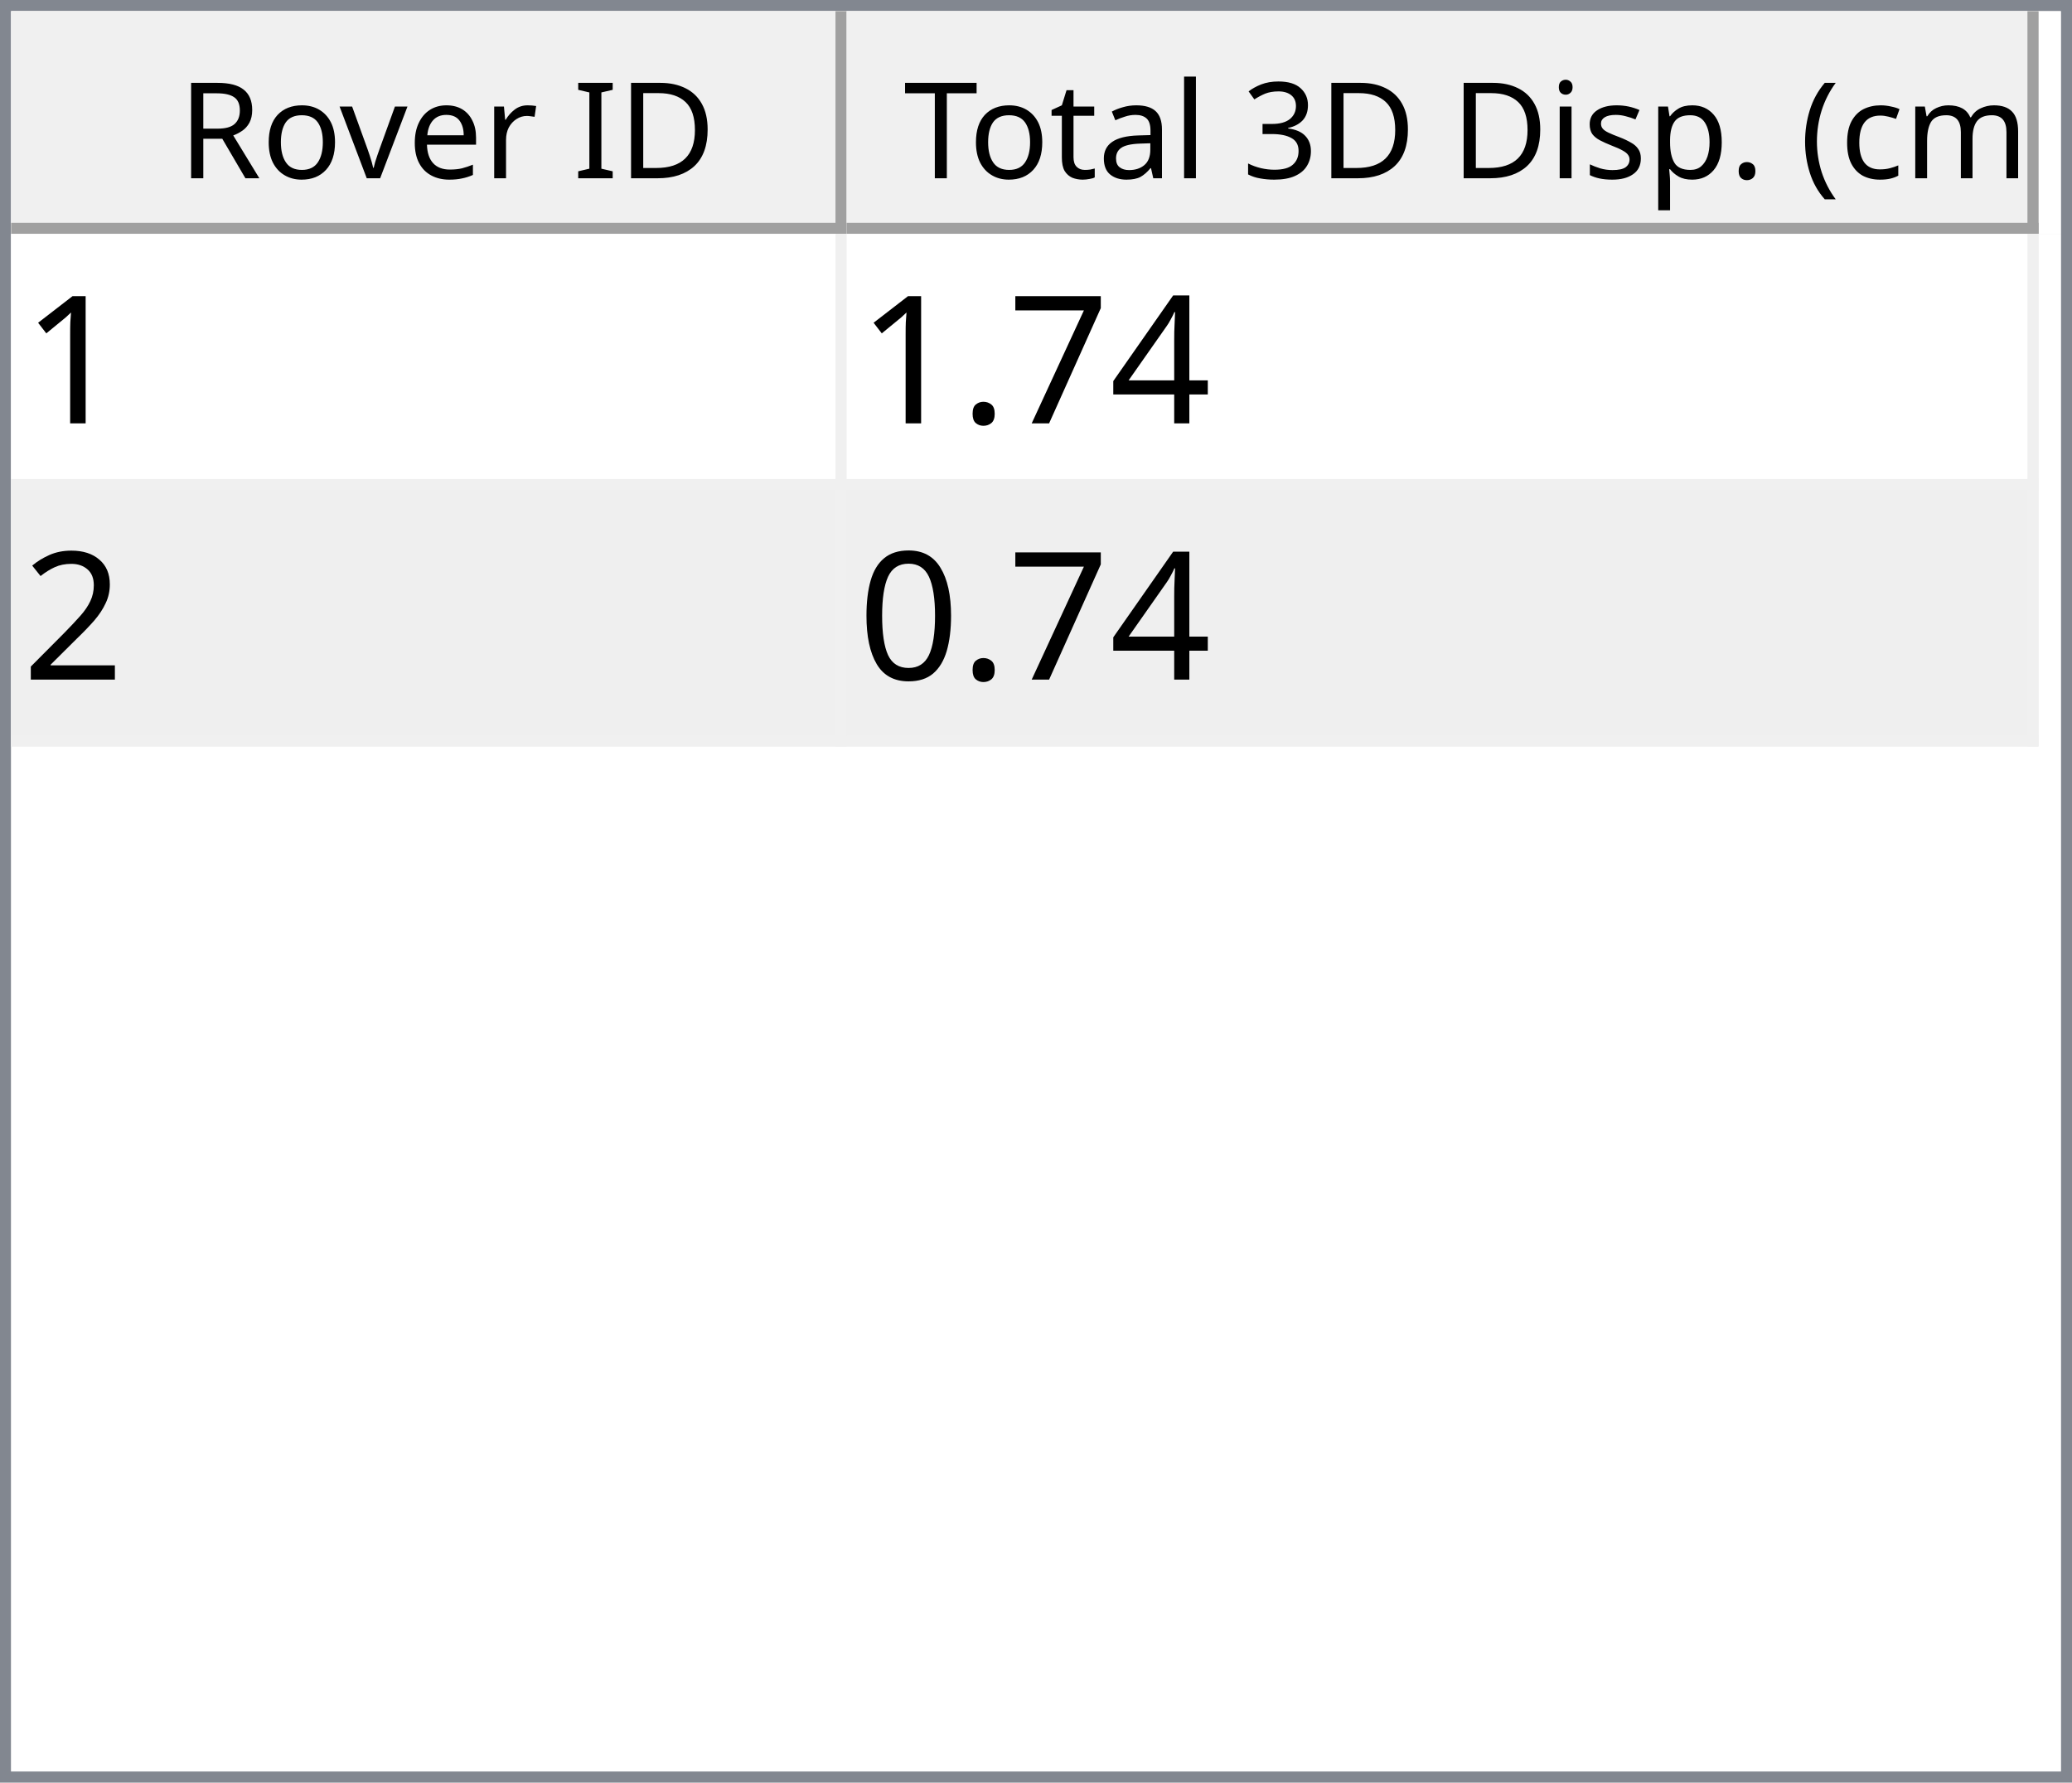
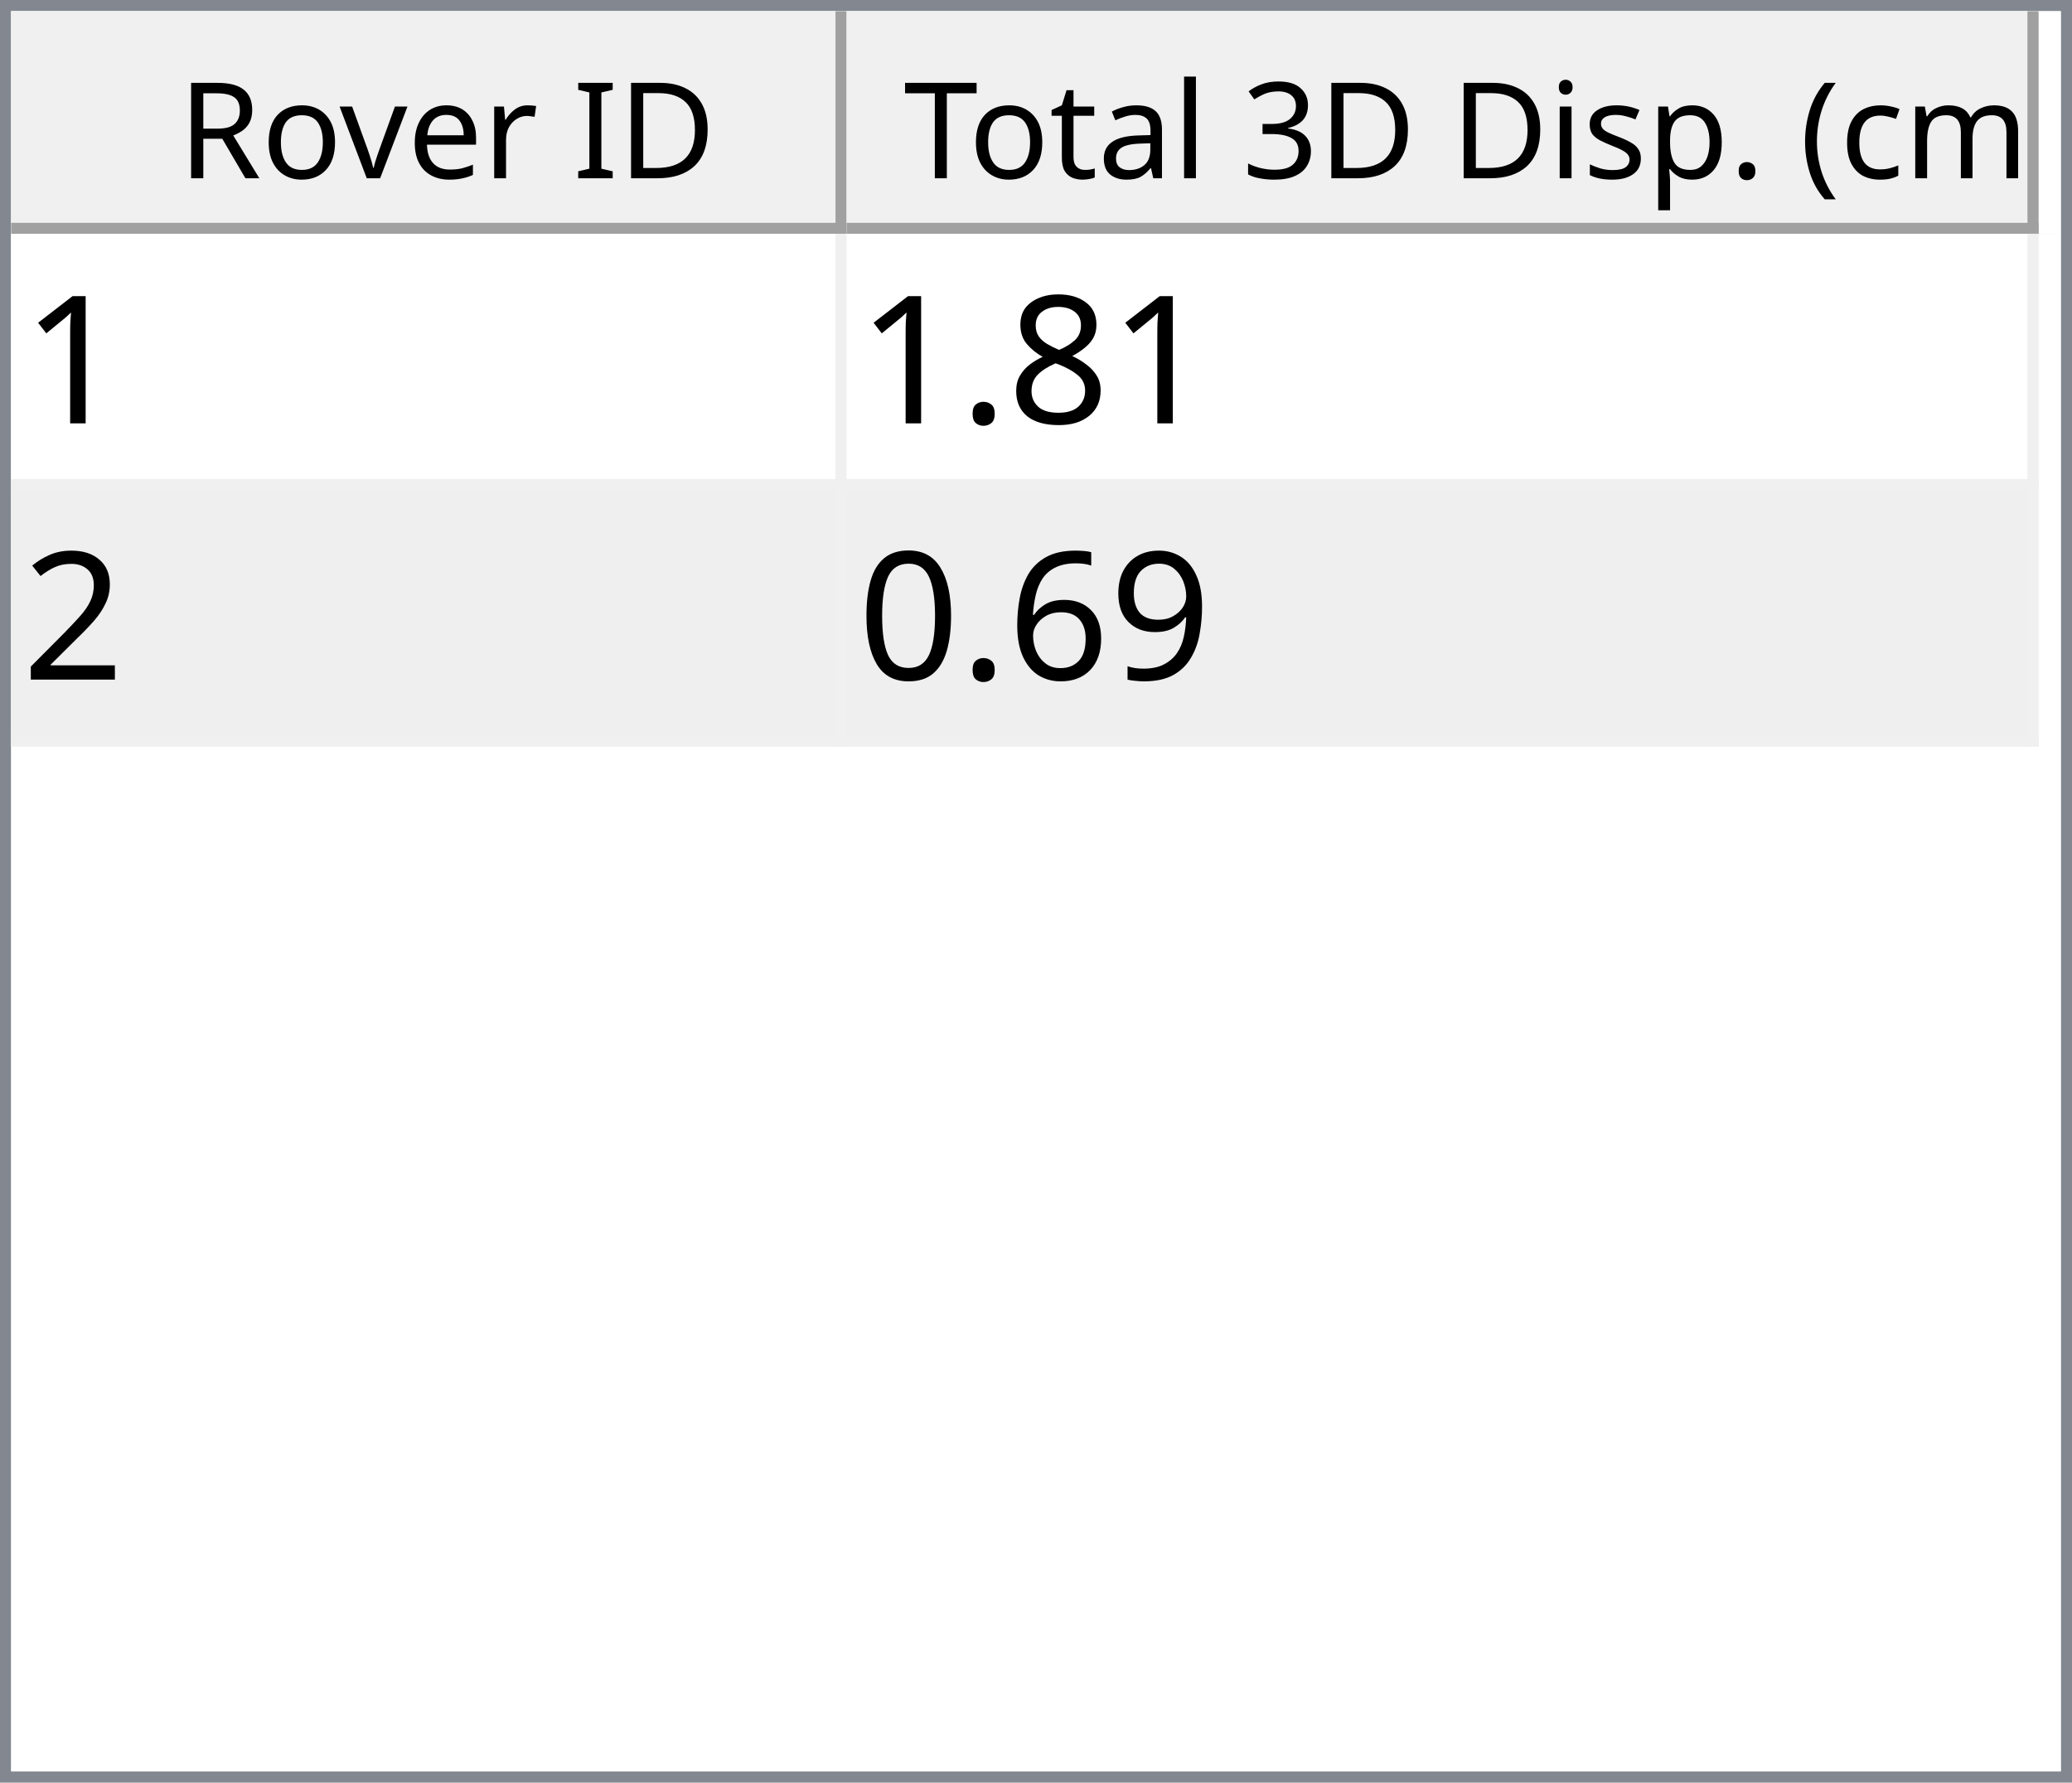
<svg xmlns="http://www.w3.org/2000/svg" style="fill-opacity:1; color-rendering:auto; color-interpolation:auto; text-rendering:auto; stroke:black; stroke-linecap:square; stroke-miterlimit:10; shape-rendering:auto; stroke-opacity:1; fill:black; stroke-dasharray:none; font-weight:normal; stroke-width:1; font-family:'Dialog'; font-style:normal; stroke-linejoin:miter; font-size:12px; stroke-dashoffset:0; image-rendering:auto;" width="186" height="160">
  <defs id="genericDefs" />
  <g>
    <defs id="defs1">
      <clipPath clipPathUnits="userSpaceOnUse" id="clipPath1">
        <path d="M0 0 L186 0 L186 160 L0 160 L0 0 Z" />
      </clipPath>
      <clipPath clipPathUnits="userSpaceOnUse" id="clipPath2">
        <path d="M0 0 L0 160 L186 160 L186 0 Z" />
      </clipPath>
      <clipPath clipPathUnits="userSpaceOnUse" id="clipPath3">
        <path d="M0 0 L0 20 L184 20 L184 0 Z" />
      </clipPath>
      <clipPath clipPathUnits="userSpaceOnUse" id="clipPath4">
        <path d="M0 0 L0 20 L75 20 L75 0 Z" />
      </clipPath>
      <clipPath clipPathUnits="userSpaceOnUse" id="clipPath5">
        <path d="M1 1 L1 19 L74 19 L74 1 Z" />
      </clipPath>
      <clipPath clipPathUnits="userSpaceOnUse" id="clipPath6">
        <path d="M0 0 L0 18 L73 18 L73 0 Z" />
      </clipPath>
      <clipPath clipPathUnits="userSpaceOnUse" id="clipPath7">
        <path d="M-0.5 -0.5 L-0.5 19.5 L74.5 19.5 L74.5 -0.5 Z" />
      </clipPath>
      <clipPath clipPathUnits="userSpaceOnUse" id="clipPath8">
        <path d="M0 0 L0 20 L107 20 L107 0 Z" />
      </clipPath>
      <clipPath clipPathUnits="userSpaceOnUse" id="clipPath9">
        <path d="M1 1 L1 19 L106 19 L106 1 Z" />
      </clipPath>
      <clipPath clipPathUnits="userSpaceOnUse" id="clipPath10">
        <path d="M0 0 L0 18 L105 18 L105 0 Z" />
      </clipPath>
      <clipPath clipPathUnits="userSpaceOnUse" id="clipPath11">
        <path d="M-0.5 -0.5 L-0.5 19.5 L106.5 19.5 L106.5 -0.5 Z" />
      </clipPath>
      <clipPath clipPathUnits="userSpaceOnUse" id="clipPath12">
        <path d="M0 0 L0 138 L184 138 L184 0 Z" />
      </clipPath>
      <clipPath clipPathUnits="userSpaceOnUse" id="clipPath13">
        <path d="M0 0 L0 46 L182 46 L182 0 Z" />
      </clipPath>
      <clipPath clipPathUnits="userSpaceOnUse" id="clipPath14">
        <path d="M-0.5 -0.5 L-0.5 45.5 L181.5 45.5 L181.5 -0.5 Z" />
      </clipPath>
      <clipPath clipPathUnits="userSpaceOnUse" id="clipPath15">
        <path d="M0 0 L0 22 L74 22 L74 0 Z" />
      </clipPath>
      <clipPath clipPathUnits="userSpaceOnUse" id="clipPath16">
        <path d="M0 0 L0 22 L106 22 L106 0 Z" />
      </clipPath>
      <font horiz-adv-x="64.551" id="font1">
        <font-face ascent="107.91" descent="25.098" units-per-em="100" style="font-style:normal; font-family:Segoe UI; font-weight:normal;" />
        <missing-glyph horiz-adv-x="64.551" d="M8.109 0 L8.109 68.266 L56.453 68.266 L56.453 0 L8.109 0 ZM15.328 7.234 L49.219 7.234 L49.219 61.031 L15.328 61.031 L15.328 7.234 Z" />
        <glyph unicode="D" horiz-adv-x="70.117" d="M9.188 0 L9.188 70.016 L28.516 70.016 Q65.531 70.016 65.531 35.891 Q65.531 19.672 55.25 9.836 Q44.969 0 27.734 0 L9.188 0 ZM17.391 62.594 L17.391 7.422 L27.828 7.422 Q41.609 7.422 49.273 14.797 Q56.938 22.172 56.938 35.688 Q56.938 62.594 28.328 62.594 L17.391 62.594 Z" />
        <glyph unicode="I" horiz-adv-x="26.611" d="M17.391 0 L9.188 0 L9.188 70.016 L17.391 70.016 L17.391 0 Z" />
        <glyph unicode=" " horiz-adv-x="27.393" d="" />
        <glyph unicode="r" horiz-adv-x="34.766" d="M34.188 41.891 Q32.078 43.5 28.125 43.5 Q23 43.5 19.555 38.672 Q16.109 33.844 16.109 25.484 L16.109 0 L8.109 0 L8.109 50 L16.109 50 L16.109 39.703 L16.312 39.703 Q18.016 44.969 21.531 47.922 Q25.047 50.875 29.391 50.875 Q32.516 50.875 34.188 50.203 L34.188 41.891 Z" />
        <glyph unicode="e" horiz-adv-x="52.295" d="M48.297 23 L12.984 23 Q13.188 14.656 17.484 10.109 Q21.781 5.562 29.297 5.562 Q37.75 5.562 44.828 11.141 L44.828 3.609 Q38.234 -1.172 27.391 -1.172 Q16.797 -1.172 10.742 5.641 Q4.688 12.453 4.688 24.812 Q4.688 36.469 11.305 43.82 Q17.922 51.172 27.734 51.172 Q37.547 51.172 42.922 44.828 Q48.297 38.484 48.297 27.203 L48.297 23 ZM40.094 29.781 Q40.047 36.719 36.75 40.578 Q33.453 44.438 27.594 44.438 Q21.922 44.438 17.969 40.383 Q14.016 36.328 13.094 29.781 L40.094 29.781 Z" />
        <glyph unicode="v" horiz-adv-x="47.9" d="M47.406 50 L27.484 0 L19.625 0 L0.688 50 L9.469 50 L22.172 13.672 Q23.578 9.672 23.922 6.688 L24.125 6.688 Q24.609 10.453 25.688 13.484 L38.969 50 L47.406 50 Z" />
        <glyph unicode="o" horiz-adv-x="58.594" d="M29 -1.172 Q17.922 -1.172 11.305 5.836 Q4.688 12.844 4.688 24.422 Q4.688 37.016 11.57 44.094 Q18.453 51.172 30.172 51.172 Q41.359 51.172 47.633 44.289 Q53.906 37.406 53.906 25.203 Q53.906 13.234 47.141 6.031 Q40.375 -1.172 29 -1.172 ZM29.594 44.438 Q21.875 44.438 17.383 39.188 Q12.891 33.938 12.891 24.703 Q12.891 15.828 17.43 10.695 Q21.969 5.562 29.594 5.562 Q37.359 5.562 41.531 10.594 Q45.703 15.625 45.703 24.906 Q45.703 34.281 41.531 39.359 Q37.359 44.438 29.594 44.438 Z" />
        <glyph unicode="R" horiz-adv-x="59.814" d="M59.375 0 L49.609 0 L37.891 19.625 Q36.281 22.359 34.766 24.289 Q33.25 26.219 31.664 27.438 Q30.078 28.656 28.25 29.219 Q26.422 29.781 24.125 29.781 L17.391 29.781 L17.391 0 L9.188 0 L9.188 70.016 L30.078 70.016 Q34.672 70.016 38.555 68.867 Q42.438 67.719 45.289 65.375 Q48.141 63.031 49.758 59.547 Q51.375 56.062 51.375 51.375 Q51.375 47.703 50.273 44.656 Q49.172 41.609 47.148 39.211 Q45.125 36.812 42.266 35.133 Q39.406 33.453 35.844 32.516 L35.844 32.328 Q37.594 31.547 38.891 30.547 Q40.188 29.547 41.359 28.18 Q42.531 26.812 43.68 25.078 Q44.828 23.344 46.234 21.047 L59.375 0 ZM17.391 62.594 L17.391 37.203 L28.516 37.203 Q31.594 37.203 34.203 38.133 Q36.812 39.062 38.719 40.797 Q40.625 42.531 41.703 45.047 Q42.781 47.562 42.781 50.688 Q42.781 56.297 39.141 59.445 Q35.5 62.594 28.609 62.594 L17.391 62.594 Z" />
        <glyph unicode=")" horiz-adv-x="30.176" d="M8.297 -15.922 L1.172 -15.922 Q16.406 2.344 16.406 26.812 Q16.406 51.469 1.078 70.016 L8.297 70.016 Q23.531 52.156 23.531 26.703 Q23.531 1.375 8.297 -15.922 Z" />
        <glyph unicode="m" horiz-adv-x="86.133" d="M79.109 0 L71.094 0 L71.094 28.719 Q71.094 37.016 68.531 40.727 Q65.969 44.438 59.906 44.438 Q54.781 44.438 51.195 39.75 Q47.609 35.062 47.609 28.516 L47.609 0 L39.594 0 L39.594 29.688 Q39.594 44.438 28.219 44.438 Q22.953 44.438 19.531 40.016 Q16.109 35.594 16.109 28.516 L16.109 0 L8.109 0 L8.109 50 L16.109 50 L16.109 42.094 L16.312 42.094 Q21.625 51.172 31.844 51.172 Q36.969 51.172 40.773 48.312 Q44.578 45.453 46 40.828 Q51.562 51.172 62.594 51.172 Q79.109 51.172 79.109 30.812 L79.109 0 Z" />
        <glyph unicode="c" horiz-adv-x="46.191" d="M42.188 2.297 Q36.422 -1.172 28.516 -1.172 Q17.828 -1.172 11.258 5.789 Q4.688 12.75 4.688 23.828 Q4.688 36.188 11.766 43.68 Q18.844 51.172 30.672 51.172 Q37.25 51.172 42.281 48.734 L42.281 40.531 Q36.719 44.438 30.375 44.438 Q22.703 44.438 17.797 38.945 Q12.891 33.453 12.891 24.516 Q12.891 15.719 17.508 10.641 Q22.125 5.562 29.891 5.562 Q36.422 5.562 42.188 9.906 L42.188 2.297 Z" />
        <glyph unicode="(" horiz-adv-x="30.176" d="M29.109 -15.922 L21.969 -15.922 Q6.844 1.375 6.844 26.703 Q6.844 52.156 21.969 70.016 L29.203 70.016 Q13.875 51.469 13.875 26.812 Q13.875 2.344 29.109 -15.922 Z" />
        <glyph unicode="." horiz-adv-x="21.68" d="M10.891 -1.078 Q8.641 -1.078 7.055 0.539 Q5.469 2.156 5.469 4.391 Q5.469 6.641 7.055 8.273 Q8.641 9.906 10.891 9.906 Q13.188 9.906 14.797 8.273 Q16.406 6.641 16.406 4.391 Q16.406 2.156 14.797 0.539 Q13.188 -1.078 10.891 -1.078 Z" />
        <glyph unicode="p" horiz-adv-x="58.789" d="M16.312 7.234 L16.109 7.234 L16.109 -23 L8.109 -23 L8.109 50 L16.109 50 L16.109 41.219 L16.312 41.219 Q22.219 51.172 33.594 51.172 Q43.266 51.172 48.688 44.461 Q54.109 37.75 54.109 26.469 Q54.109 13.922 48 6.375 Q41.891 -1.172 31.297 -1.172 Q21.578 -1.172 16.312 7.234 ZM16.109 27.391 L16.109 20.406 Q16.109 14.203 20.141 9.883 Q24.172 5.562 30.375 5.562 Q37.641 5.562 41.773 11.133 Q45.906 16.703 45.906 26.609 Q45.906 34.969 42.047 39.703 Q38.188 44.438 31.594 44.438 Q24.609 44.438 20.359 39.578 Q16.109 34.719 16.109 27.391 Z" />
        <glyph unicode="s" horiz-adv-x="42.432" d="M5.078 1.812 L5.078 10.406 Q11.625 5.562 19.484 5.562 Q30.031 5.562 30.031 12.594 Q30.031 14.594 29.125 15.992 Q28.219 17.391 26.68 18.461 Q25.141 19.531 23.07 20.383 Q21 21.234 18.609 22.172 Q15.281 23.484 12.766 24.828 Q10.25 26.172 8.57 27.859 Q6.891 29.547 6.031 31.695 Q5.172 33.844 5.172 36.719 Q5.172 40.234 6.789 42.945 Q8.406 45.656 11.086 47.484 Q13.766 49.312 17.211 50.242 Q20.656 51.172 24.312 51.172 Q30.812 51.172 35.938 48.922 L35.938 40.828 Q30.422 44.438 23.25 44.438 Q21 44.438 19.195 43.922 Q17.391 43.406 16.094 42.477 Q14.797 41.547 14.086 40.258 Q13.375 38.969 13.375 37.406 Q13.375 35.453 14.086 34.133 Q14.797 32.812 16.164 31.789 Q17.531 30.766 19.484 29.938 Q21.438 29.109 23.922 28.125 Q27.25 26.859 29.883 25.516 Q32.516 24.172 34.375 22.484 Q36.234 20.797 37.234 18.602 Q38.234 16.406 38.234 13.375 Q38.234 9.672 36.602 6.938 Q34.969 4.203 32.234 2.398 Q29.5 0.594 25.93 -0.289 Q22.359 -1.172 18.453 -1.172 Q10.75 -1.172 5.078 1.812 Z" />
        <glyph unicode="i" horiz-adv-x="24.219" d="M12.203 62.703 Q10.062 62.703 8.547 64.164 Q7.031 65.625 7.031 67.875 Q7.031 70.125 8.547 71.609 Q10.062 73.094 12.203 73.094 Q14.406 73.094 15.945 71.609 Q17.484 70.125 17.484 67.875 Q17.484 65.719 15.945 64.211 Q14.406 62.703 12.203 62.703 ZM16.109 0 L8.109 0 L8.109 50 L16.109 50 L16.109 0 Z" />
        <glyph unicode="3" horiz-adv-x="53.906" d="M46.531 19.828 Q46.531 15.094 44.75 11.211 Q42.969 7.328 39.719 4.57 Q36.469 1.812 31.93 0.297 Q27.391 -1.219 21.922 -1.219 Q11.922 -1.219 6 2.594 L6 11.188 Q13.094 5.609 22.219 5.609 Q25.875 5.609 28.828 6.539 Q31.781 7.469 33.906 9.227 Q36.031 10.984 37.18 13.477 Q38.328 15.969 38.328 19.094 Q38.328 32.812 18.797 32.812 L12.984 32.812 L12.984 39.594 L18.5 39.594 Q35.797 39.594 35.797 52.484 Q35.797 64.406 22.609 64.406 Q15.188 64.406 8.688 59.422 L8.688 67.188 Q15.375 71.188 24.609 71.188 Q29 71.188 32.57 69.969 Q36.141 68.75 38.68 66.555 Q41.219 64.359 42.609 61.281 Q44 58.203 44 54.5 Q44 40.672 30.031 36.719 L30.031 36.531 Q33.594 36.141 36.625 34.797 Q39.656 33.453 41.852 31.305 Q44.047 29.156 45.289 26.25 Q46.531 23.344 46.531 19.828 Z" />
        <glyph unicode="l" horiz-adv-x="24.219" d="M16.109 0 L8.109 0 L8.109 74.031 L16.109 74.031 L16.109 0 Z" />
        <glyph unicode="a" horiz-adv-x="50.879" d="M43.891 0 L35.891 0 L35.891 7.812 L35.688 7.812 Q30.469 -1.172 20.312 -1.172 Q12.844 -1.172 8.617 2.781 Q4.391 6.734 4.391 13.281 Q4.391 27.297 20.906 29.594 L35.891 31.688 Q35.891 44.438 25.594 44.438 Q16.547 44.438 9.281 38.281 L9.281 46.484 Q16.656 51.172 26.266 51.172 Q43.891 51.172 43.891 32.516 L43.891 0 ZM35.891 25.297 L23.828 23.641 Q18.266 22.859 15.43 20.875 Q12.594 18.891 12.594 13.875 Q12.594 10.203 15.211 7.883 Q17.828 5.562 22.172 5.562 Q28.125 5.562 32.008 9.742 Q35.891 13.922 35.891 20.312 L35.891 25.297 Z" />
        <glyph unicode="t" horiz-adv-x="33.887" d="M31.297 0.484 Q28.469 -1.078 23.828 -1.078 Q10.688 -1.078 10.688 13.578 L10.688 43.172 L2.094 43.172 L2.094 50 L10.688 50 L10.688 62.203 L18.703 64.797 L18.703 50 L31.297 50 L31.297 43.172 L18.703 43.172 L18.703 14.984 Q18.703 9.969 20.414 7.82 Q22.125 5.672 26.078 5.672 Q29.109 5.672 31.297 7.328 L31.297 0.484 Z" />
        <glyph unicode="T" horiz-adv-x="52.393" d="M50.594 62.594 L30.375 62.594 L30.375 0 L22.172 0 L22.172 62.594 L2 62.594 L2 70.016 L50.594 70.016 L50.594 62.594 Z" />
      </font>
      <font horiz-adv-x="75.0" id="font2">
        <font-face ascent="100.537" descent="21.973" units-per-em="100" style="font-style:normal; font-family:sans-serif; font-weight:normal;" />
        <missing-glyph horiz-adv-x="75.0" d="M12.5 0 L12.5 62.5 L62.5 62.5 L62.5 0 L12.5 0 ZM14.062 1.562 L60.938 1.562 L60.938 60.938 L14.062 60.938 L14.062 1.562 Z" />
        <glyph unicode="1" horiz-adv-x="55.615" d="M37.25 0 L28.469 0 L28.469 56 Q25.297 52.984 20.141 49.953 Q14.984 46.922 10.891 45.406 L10.891 53.906 Q18.266 57.375 23.781 62.305 Q29.297 67.234 31.594 71.875 L37.25 71.875 L37.25 0 Z" />
-         <glyph unicode="4" horiz-adv-x="55.615" d="M32.328 0 L32.328 17.141 L1.266 17.141 L1.266 25.203 L33.938 71.578 L41.109 71.578 L41.109 25.203 L50.781 25.203 L50.781 17.141 L41.109 17.141 L41.109 0 L32.328 0 ZM32.328 25.203 L32.328 57.469 L9.906 25.203 L32.328 25.203 Z" />
-         <glyph unicode="7" horiz-adv-x="55.615" d="M4.734 62.203 L4.734 70.656 L51.078 70.656 L51.078 63.812 Q44.234 56.547 37.523 44.484 Q30.812 32.422 27.156 19.672 Q24.516 10.688 23.781 0 L14.75 0 Q14.891 8.453 18.062 20.414 Q21.234 32.375 27.172 43.484 Q33.109 54.594 39.797 62.203 L4.734 62.203 Z" />
+         <glyph unicode="8" horiz-adv-x="55.615" d="M17.672 38.812 Q12.203 40.828 9.57 44.539 Q6.938 48.25 6.938 53.422 Q6.938 61.234 12.555 66.555 Q18.172 71.875 27.484 71.875 Q36.859 71.875 42.578 66.43 Q48.297 60.984 48.297 53.172 Q48.297 48.188 45.68 44.508 Q43.062 40.828 37.75 38.812 Q44.344 36.672 47.781 31.883 Q51.219 27.094 51.219 20.453 Q51.219 11.281 44.727 5.031 Q38.234 -1.219 27.641 -1.219 Q17.047 -1.219 10.547 5.055 Q4.047 11.328 4.047 20.703 Q4.047 27.688 7.594 32.398 Q11.141 37.109 17.672 38.812 ZM15.922 53.719 Q15.922 48.641 19.195 45.414 Q22.469 42.188 27.688 42.188 Q32.766 42.188 36.016 45.383 Q39.266 48.578 39.266 53.219 Q39.266 58.062 35.914 61.359 Q32.562 64.656 27.594 64.656 Q22.562 64.656 19.242 61.43 Q15.922 58.203 15.922 53.719 ZM13.094 20.656 Q13.094 16.891 14.875 13.375 Q16.656 9.859 20.172 7.93 Q23.688 6 27.734 6 Q34.031 6 38.133 10.055 Q42.234 14.109 42.234 20.359 Q42.234 26.703 38.016 30.859 Q33.797 35.016 27.438 35.016 Q21.234 35.016 17.164 30.914 Q13.094 26.812 13.094 20.656 Z" />
        <glyph unicode="." horiz-adv-x="27.783" d="M9.078 0 L9.078 10.016 L19.094 10.016 L19.094 0 L9.078 0 Z" />
        <glyph unicode="2" horiz-adv-x="55.615" d="M50.344 8.453 L50.344 0 L3.031 0 Q2.938 3.172 4.047 6.109 Q5.859 10.938 9.836 15.625 Q13.812 20.312 21.344 26.469 Q33.016 36.031 37.117 41.625 Q41.219 47.219 41.219 52.203 Q41.219 57.422 37.477 61.008 Q33.734 64.594 27.734 64.594 Q21.391 64.594 17.578 60.789 Q13.766 56.984 13.719 50.25 L4.688 51.172 Q5.609 61.281 11.664 66.578 Q17.719 71.875 27.938 71.875 Q38.234 71.875 44.242 66.164 Q50.25 60.453 50.25 52 Q50.25 47.703 48.492 43.555 Q46.734 39.406 42.656 34.812 Q38.578 30.219 29.109 22.219 Q21.188 15.578 18.945 13.211 Q16.703 10.844 15.234 8.453 L50.344 8.453 Z" />
+         <glyph unicode="9" horiz-adv-x="55.615" d="M5.469 16.547 L13.922 17.328 Q14.984 11.375 18.016 8.688 Q21.047 6 25.781 6 Q29.828 6 32.883 7.859 Q35.938 9.719 37.891 12.82 Q39.844 15.922 41.164 21.195 Q42.484 26.469 42.484 31.938 Q42.484 32.516 42.438 33.688 Q39.797 29.5 35.234 26.883 Q30.672 24.266 25.344 24.266 Q16.453 24.266 10.305 30.711 Q4.156 37.156 4.156 47.703 Q4.156 58.594 10.578 65.234 Q17 71.875 26.656 71.875 Q33.641 71.875 39.43 68.117 Q45.219 64.359 48.219 57.398 Q51.219 50.438 51.219 37.25 Q51.219 23.531 48.242 15.406 Q45.266 7.281 39.383 3.031 Q33.5 -1.219 25.594 -1.219 Q17.188 -1.219 11.867 3.445 Q6.547 8.109 5.469 16.547 ZM41.453 48.141 Q41.453 55.719 37.43 60.156 Q33.406 64.594 27.734 64.594 Q21.875 64.594 17.531 59.812 Q13.188 55.031 13.188 47.406 Q13.188 40.578 17.312 36.305 Q21.438 32.031 27.484 32.031 Q33.594 32.031 37.523 36.305 Q41.453 40.578 41.453 48.141 Z" />
+         <glyph unicode="6" horiz-adv-x="55.615" d="M49.75 54.047 L41.016 53.375 Q39.844 58.547 37.703 60.891 Q34.125 64.656 28.906 64.656 Q24.703 64.656 21.531 62.312 Q17.391 59.281 14.992 53.469 Q12.594 47.656 12.5 36.922 Q15.672 41.75 20.266 44.094 Q24.859 46.438 29.891 46.438 Q38.672 46.438 44.852 39.969 Q51.031 33.5 51.031 23.25 Q51.031 16.5 48.125 10.719 Q45.219 4.938 40.141 1.859 Q35.062 -1.219 28.609 -1.219 Q17.625 -1.219 10.695 6.859 Q3.766 14.938 3.766 33.5 Q3.766 54.25 11.422 63.672 Q18.109 71.875 29.438 71.875 Q37.891 71.875 43.289 67.141 Q48.688 62.406 49.75 54.047 ZM13.875 23.188 Q13.875 18.656 15.797 14.508 Q17.719 10.359 21.188 8.18 Q24.656 6 28.469 6 Q34.031 6 38.039 10.492 Q42.047 14.984 42.047 22.703 Q42.047 30.125 38.086 34.398 Q34.125 38.672 28.125 38.672 Q22.172 38.672 18.023 34.398 Q13.875 30.125 13.875 23.188 Z" />
        <glyph unicode="0" horiz-adv-x="55.615" d="M4.156 35.297 Q4.156 48 6.766 55.742 Q9.375 63.484 14.523 67.68 Q19.672 71.875 27.484 71.875 Q33.25 71.875 37.594 69.555 Q41.938 67.234 44.773 62.867 Q47.609 58.5 49.219 52.227 Q50.828 45.953 50.828 35.297 Q50.828 22.703 48.242 14.969 Q45.656 7.234 40.508 3.008 Q35.359 -1.219 27.484 -1.219 Q17.141 -1.219 11.234 6.203 Q4.156 15.141 4.156 35.297 ZM13.188 35.297 Q13.188 17.672 17.312 11.836 Q21.438 6 27.484 6 Q33.547 6 37.672 11.859 Q41.797 17.719 41.797 35.297 Q41.797 52.984 37.672 58.789 Q33.547 64.594 27.391 64.594 Q21.344 64.594 17.719 59.469 Q13.188 52.938 13.188 35.297 Z" />
      </font>
    </defs>
    <g style="fill:white; stroke:white;">
      <rect x="0" y="0" width="186" style="clip-path:url(#clipPath1); stroke:none;" height="160" />
    </g>
    <g style="fill:white; text-rendering:optimizeSpeed; color-rendering:optimizeSpeed; image-rendering:optimizeSpeed; shape-rendering:crispEdges; stroke:white; color-interpolation:sRGB;">
      <rect x="0" width="186" height="160" y="0" style="stroke:none;" />
      <path style="stroke:none;" d="M0 160 L186 160 L186 0 L0 0 Z" />
    </g>
    <g style="fill:rgb(240,240,240); font-family:'Segoe UI'; stroke:rgb(240,240,240);">
      <rect x="0" y="0" width="186" style="clip-path:url(#clipPath2); stroke:none;" height="160" />
    </g>
    <g style="fill:rgb(130,135,144); font-family:'Segoe UI'; stroke:rgb(130,135,144);">
      <path d="M0 0 L186 0 L186 160 L0 160 L0 0 ZM1 1 L185 1 L185 159 L1 159 L1 1 Z" style="fill-rule:evenodd; clip-path:url(#clipPath2); stroke:none;" />
    </g>
    <g style="fill:white; font-family:'Segoe UI'; stroke:white;" transform="translate(1,1)">
      <rect x="0" y="0" width="184" style="clip-path:url(#clipPath3); stroke:none;" height="20" />
    </g>
    <g style="fill:rgb(240,240,240); font-family:'Segoe UI'; stroke:rgb(240,240,240);" transform="translate(1,1)">
      <rect x="0" y="0" width="75" style="clip-path:url(#clipPath4); stroke:none;" height="20" />
    </g>
    <g style="font-family:'Segoe UI';" transform="translate(2,2)">
      <text x="14" xml:space="preserve" y="14" style="clip-path:url(#clipPath6); stroke:none;">Rover ID</text>
    </g>
    <g style="fill:rgb(160,160,160); font-family:'Segoe UI'; stroke:rgb(160,160,160); stroke-linejoin:bevel;" transform="translate(1.5,1.5)">
      <line x1="74" x2="74" y1="0" style="fill:none; clip-path:url(#clipPath7);" y2="19" />
    </g>
    <g style="fill:rgb(160,160,160); font-family:'Segoe UI'; stroke:rgb(160,160,160); stroke-linejoin:bevel;" transform="matrix(1,0,0,1,1,1) translate(0.5,0.5)">
      <line x1="0" x2="74" y1="19" style="fill:none; clip-path:url(#clipPath7);" y2="19" />
    </g>
    <g style="fill:rgb(240,240,240); font-family:'Segoe UI'; stroke:rgb(240,240,240);" transform="translate(76,1)">
      <rect x="0" y="0" width="107" style="clip-path:url(#clipPath8); stroke:none;" height="20" />
    </g>
    <g style="font-family:'Segoe UI';" transform="translate(77,2)">
      <text x="1" xml:space="preserve" y="14" style="clip-path:url(#clipPath10); stroke:none;"> Total 3D Disp. (cm)</text>
    </g>
    <g style="fill:rgb(160,160,160); font-family:'Segoe UI'; stroke:rgb(160,160,160); stroke-linejoin:bevel;" transform="translate(76.5,1.5)">
      <line x1="106" x2="106" y1="0" style="fill:none; clip-path:url(#clipPath11);" y2="19" />
    </g>
    <g style="fill:rgb(160,160,160); font-family:'Segoe UI'; stroke:rgb(160,160,160); stroke-linejoin:bevel;" transform="matrix(1,0,0,1,76,1) translate(0.5,0.5)">
      <line x1="0" x2="106" y1="19" style="fill:none; clip-path:url(#clipPath11);" y2="19" />
    </g>
    <g style="fill:white; font-family:'Segoe UI'; stroke:white;" transform="translate(1,21)">
      <rect x="0" y="0" width="184" style="clip-path:url(#clipPath12); stroke:none;" height="138" />
    </g>
    <g style="fill:rgb(240,240,240); font-size:16px; font-family:sans-serif; stroke:rgb(240,240,240);" transform="translate(1,21)">
      <rect x="0" y="0" width="182" style="clip-path:url(#clipPath13); stroke:none;" height="46" />
      <line transform="translate(0.5,0.5)" x1="0" x2="181" y1="22" style="clip-path:url(#clipPath14); fill:none; stroke-linejoin:bevel;" y2="22" />
    </g>
    <g transform="matrix(1,0,0,1,1,21) translate(0.5,0.5)" style="fill:rgb(240,240,240); font-size:16px; font-family:sans-serif; stroke:rgb(240,240,240); stroke-linejoin:bevel;">
      <line x1="0" x2="181" y1="45" style="fill:none; clip-path:url(#clipPath14);" y2="45" />
    </g>
    <g transform="matrix(1,0,0,1,1,21) translate(0.5,0.5)" style="fill:rgb(240,240,240); font-size:16px; font-family:sans-serif; stroke:rgb(240,240,240); stroke-linejoin:bevel;">
      <line x1="74" x2="74" y1="0" style="fill:none; clip-path:url(#clipPath14);" y2="45" />
    </g>
    <g transform="matrix(1,0,0,1,1,21) translate(0.5,0.5)" style="fill:rgb(240,240,240); font-size:16px; font-family:sans-serif; stroke:rgb(240,240,240); stroke-linejoin:bevel;">
      <line x1="181" x2="181" y1="0" style="fill:none; clip-path:url(#clipPath14);" y2="45" />
    </g>
    <g style="fill:white; font-size:16px; font-family:sans-serif; stroke:white;" transform="matrix(1,0,0,1,1,21)">
      <rect x="0" y="0" width="74" style="clip-path:url(#clipPath15); stroke:none;" height="22" />
      <text x="1" y="17" style="fill:black; clip-path:url(#clipPath15); stroke:none;" xml:space="preserve">1</text>
    </g>
    <g style="fill:white; font-size:16px; font-family:sans-serif; stroke:white;" transform="matrix(1,0,0,1,1,21) translate(75,0)">
      <rect x="0" y="0" width="106" style="clip-path:url(#clipPath16); stroke:none;" height="22" />
-       <text x="1" y="17" style="fill:black; clip-path:url(#clipPath16); stroke:none;" xml:space="preserve">1.74</text>
+       <text x="1" y="17" style="fill:black; clip-path:url(#clipPath16); stroke:none;" xml:space="preserve">1.81</text>
    </g>
    <g style="fill:rgb(239,239,239); font-size:16px; font-family:sans-serif; stroke:rgb(239,239,239);" transform="matrix(1,0,0,1,1,21) translate(0,23)">
      <rect x="0" y="0" width="74" style="clip-path:url(#clipPath15); stroke:none;" height="22" />
      <text x="1" y="17" style="fill:black; clip-path:url(#clipPath15); stroke:none;" xml:space="preserve">2</text>
    </g>
    <g style="fill:rgb(239,239,239); font-size:16px; font-family:sans-serif; stroke:rgb(239,239,239);" transform="matrix(1,0,0,1,1,21) translate(75,23)">
      <rect x="0" y="0" width="106" style="clip-path:url(#clipPath16); stroke:none;" height="22" />
-       <text x="1" y="17" style="fill:black; clip-path:url(#clipPath16); stroke:none;" xml:space="preserve">0.74</text>
+       <text x="1" y="17" style="fill:black; clip-path:url(#clipPath16); stroke:none;" xml:space="preserve">0.69</text>
    </g>
  </g>
</svg>
